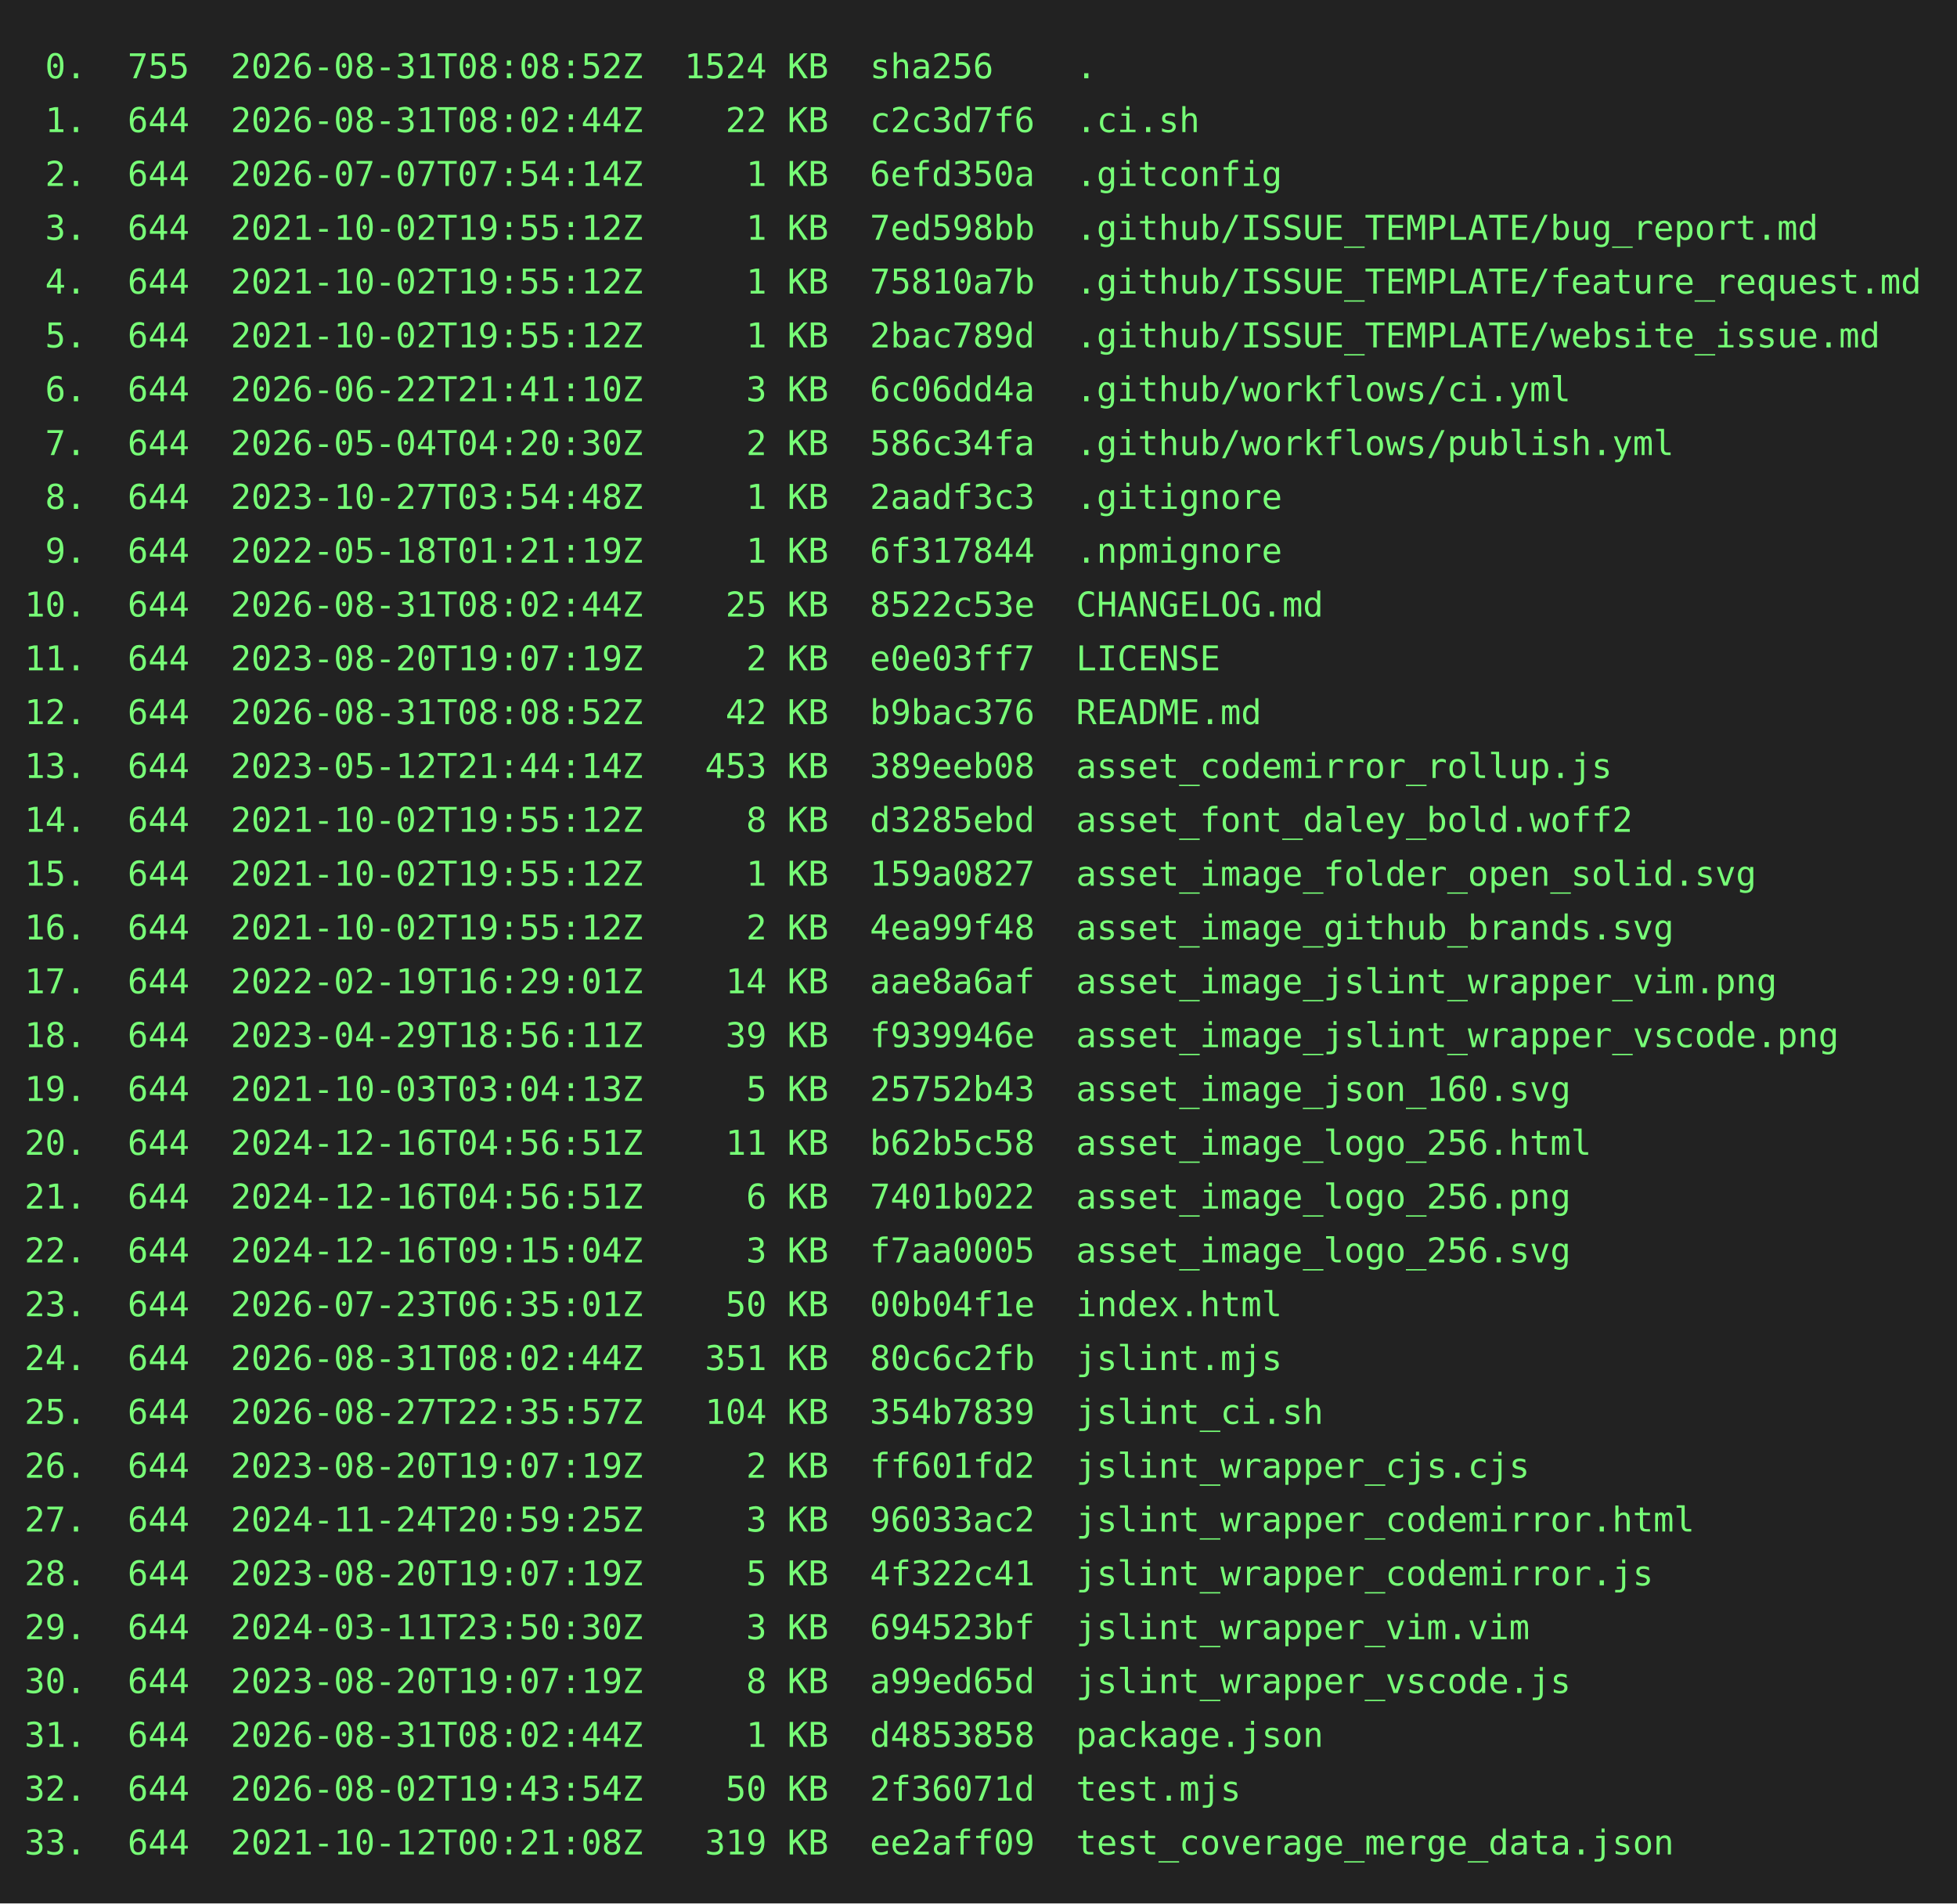
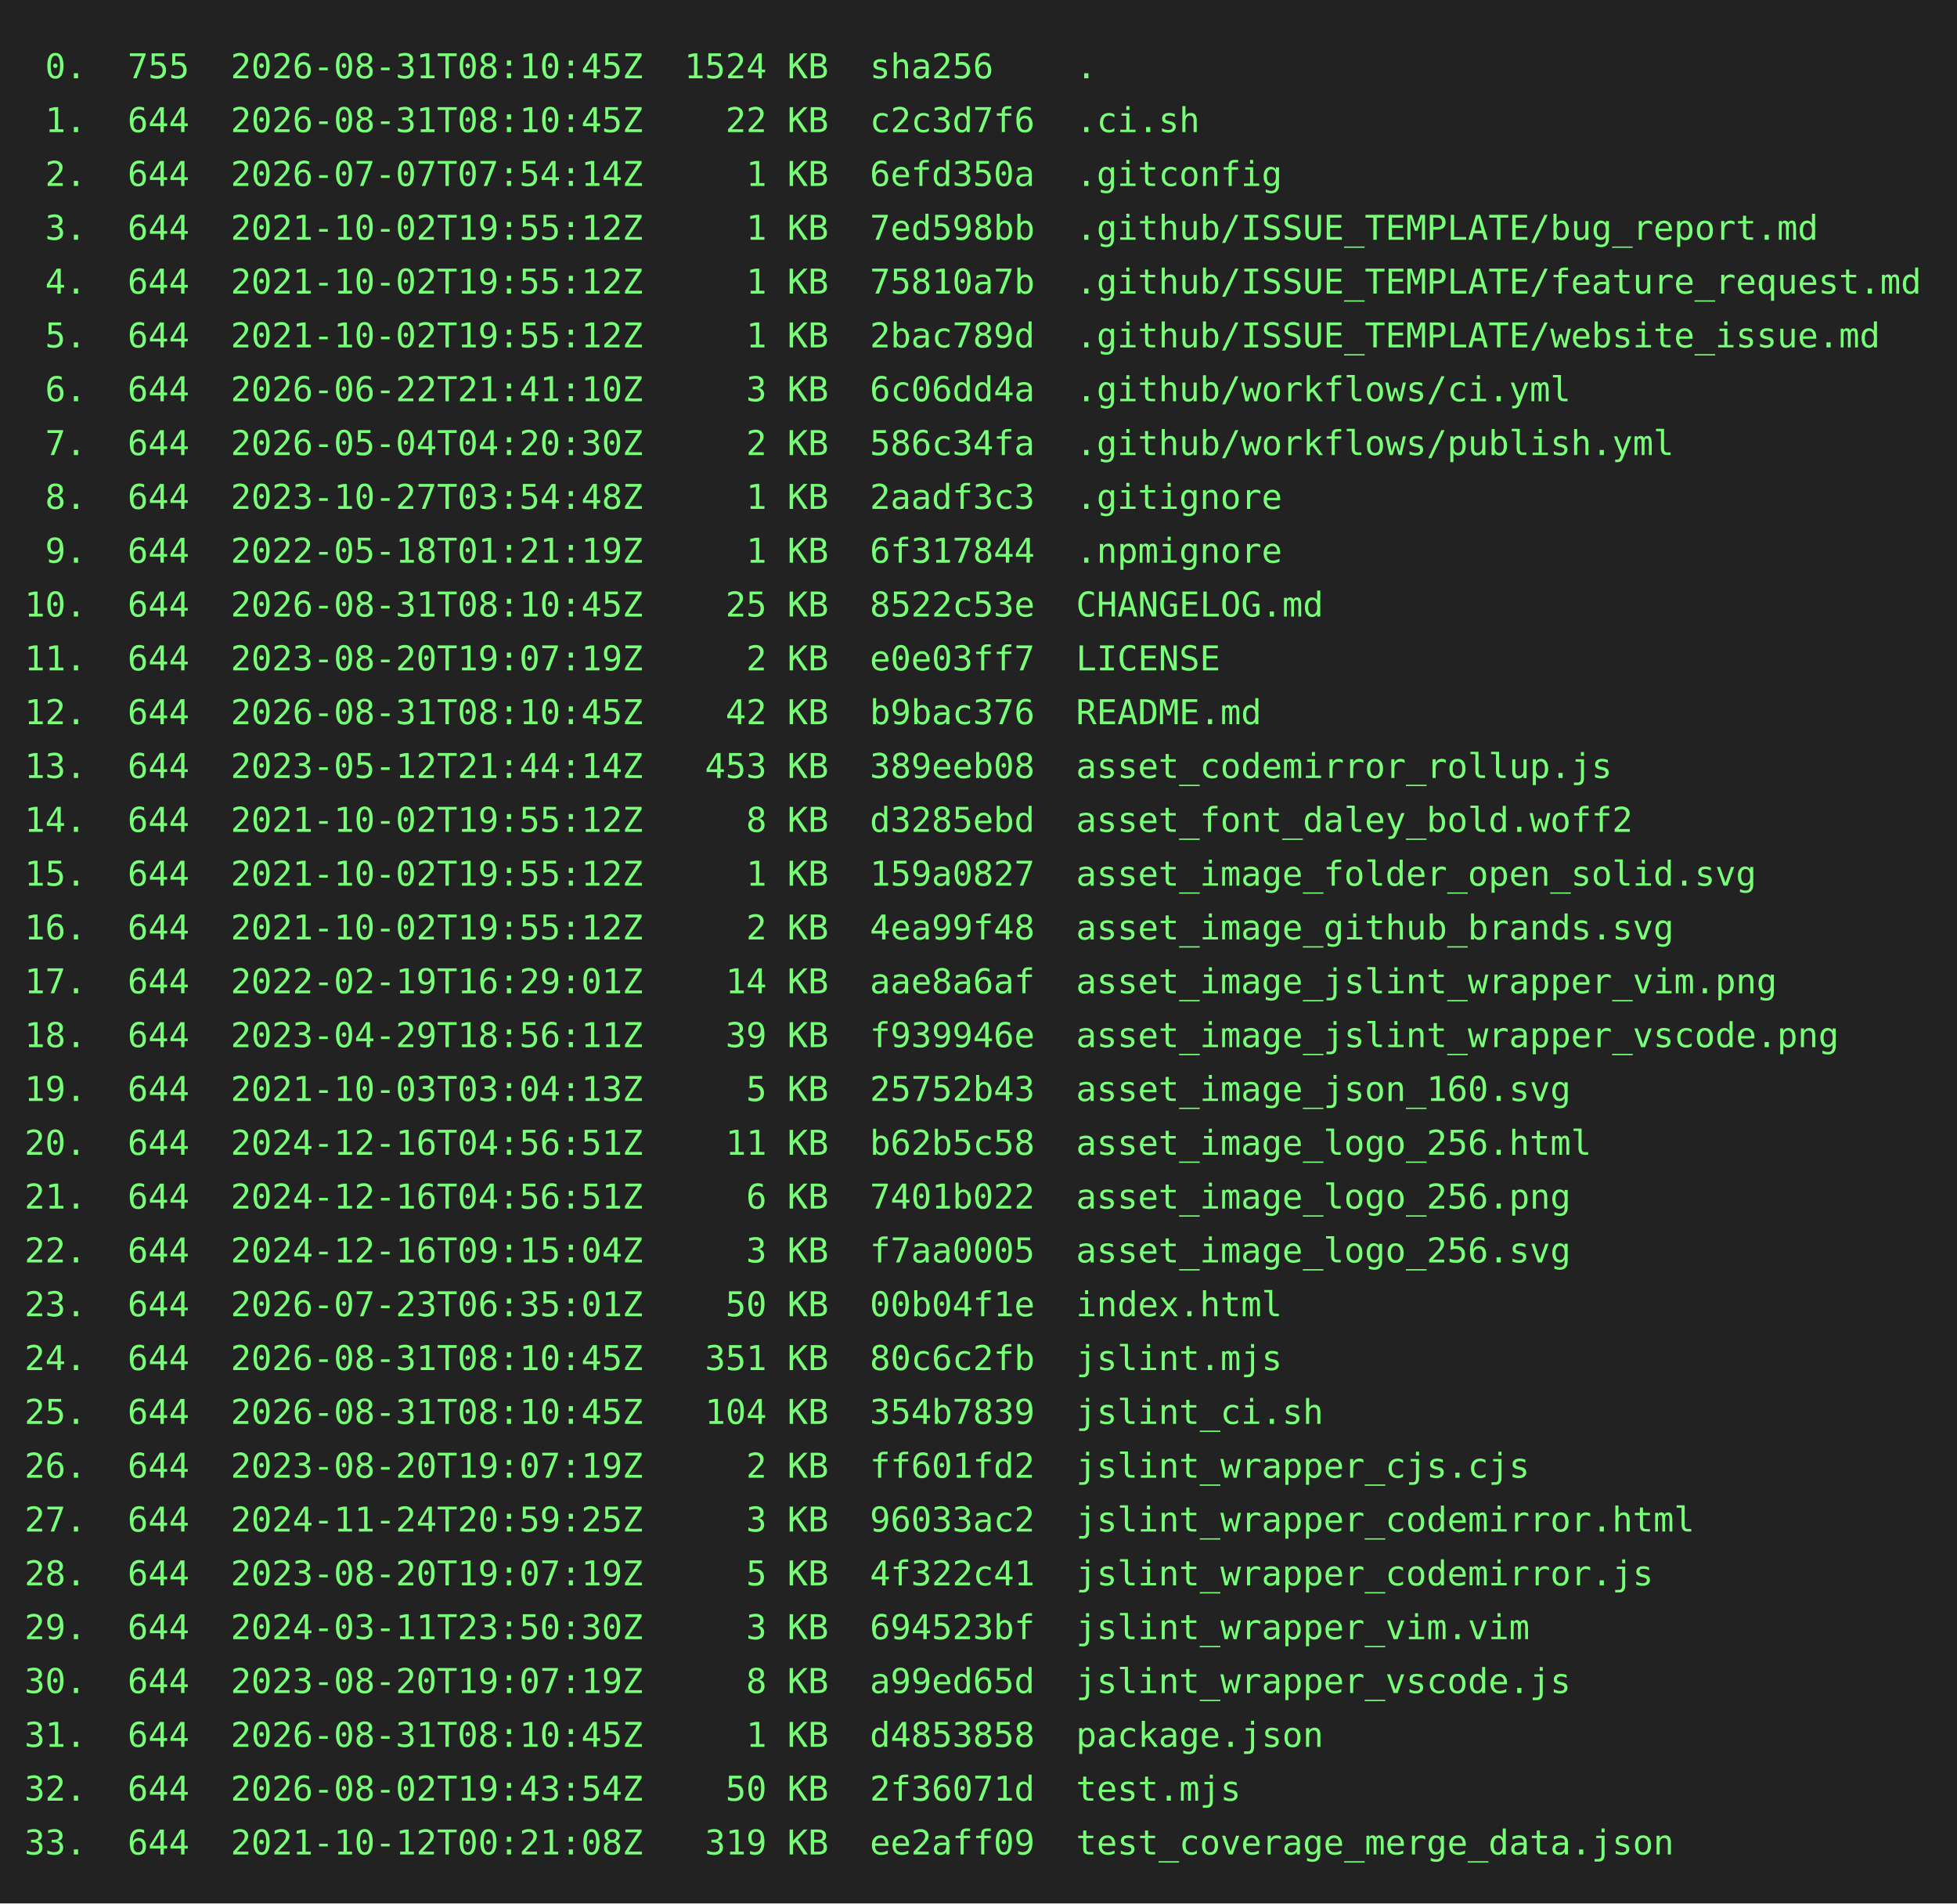
<svg xmlns="http://www.w3.org/2000/svg" height="778" width="800">
  <rect height="778" fill="#222" width="800" />
  <text fill="#7f7" font-family="consolas, menlo, monospace" font-size="14" xml:space="preserve">
-     <tspan lengthAdjust="spacingAndGlyphs" textLength="768" x="10" y="32"> 0.  755  2026-08-31T08:08:52Z  1524 KB  sha256    .                                             </tspan>
-     <tspan lengthAdjust="spacingAndGlyphs" textLength="768" x="10" y="54"> 1.  644  2026-08-31T08:02:44Z    22 KB  c2c3d7f6  .ci.sh                                        </tspan>
+     <tspan lengthAdjust="spacingAndGlyphs" textLength="768" x="10" y="32"> 0.  755  2026-08-31T08:10:45Z  1524 KB  sha256    .                                             </tspan>
+     <tspan lengthAdjust="spacingAndGlyphs" textLength="768" x="10" y="54"> 1.  644  2026-08-31T08:10:45Z    22 KB  c2c3d7f6  .ci.sh                                        </tspan>
    <tspan lengthAdjust="spacingAndGlyphs" textLength="768" x="10" y="76"> 2.  644  2026-07-07T07:54:14Z     1 KB  6efd350a  .gitconfig                                    </tspan>
    <tspan lengthAdjust="spacingAndGlyphs" textLength="768" x="10" y="98"> 3.  644  2021-10-02T19:55:12Z     1 KB  7ed598bb  .github/ISSUE_TEMPLATE/bug_report.md          </tspan>
    <tspan lengthAdjust="spacingAndGlyphs" textLength="768" x="10" y="120"> 4.  644  2021-10-02T19:55:12Z     1 KB  75810a7b  .github/ISSUE_TEMPLATE/feature_request.md     </tspan>
    <tspan lengthAdjust="spacingAndGlyphs" textLength="768" x="10" y="142"> 5.  644  2021-10-02T19:55:12Z     1 KB  2bac789d  .github/ISSUE_TEMPLATE/website_issue.md       </tspan>
    <tspan lengthAdjust="spacingAndGlyphs" textLength="768" x="10" y="164"> 6.  644  2026-06-22T21:41:10Z     3 KB  6c06dd4a  .github/workflows/ci.yml                      </tspan>
    <tspan lengthAdjust="spacingAndGlyphs" textLength="768" x="10" y="186"> 7.  644  2026-05-04T04:20:30Z     2 KB  586c34fa  .github/workflows/publish.yml                 </tspan>
    <tspan lengthAdjust="spacingAndGlyphs" textLength="768" x="10" y="208"> 8.  644  2023-10-27T03:54:48Z     1 KB  2aadf3c3  .gitignore                                    </tspan>
    <tspan lengthAdjust="spacingAndGlyphs" textLength="768" x="10" y="230"> 9.  644  2022-05-18T01:21:19Z     1 KB  6f317844  .npmignore                                    </tspan>
-     <tspan lengthAdjust="spacingAndGlyphs" textLength="768" x="10" y="252">10.  644  2026-08-31T08:02:44Z    25 KB  8522c53e  CHANGELOG.md                                  </tspan>
+     <tspan lengthAdjust="spacingAndGlyphs" textLength="768" x="10" y="252">10.  644  2026-08-31T08:10:45Z    25 KB  8522c53e  CHANGELOG.md                                  </tspan>
    <tspan lengthAdjust="spacingAndGlyphs" textLength="768" x="10" y="274">11.  644  2023-08-20T19:07:19Z     2 KB  e0e03ff7  LICENSE                                       </tspan>
-     <tspan lengthAdjust="spacingAndGlyphs" textLength="768" x="10" y="296">12.  644  2026-08-31T08:08:52Z    42 KB  b9bac376  README.md                                     </tspan>
+     <tspan lengthAdjust="spacingAndGlyphs" textLength="768" x="10" y="296">12.  644  2026-08-31T08:10:45Z    42 KB  b9bac376  README.md                                     </tspan>
    <tspan lengthAdjust="spacingAndGlyphs" textLength="768" x="10" y="318">13.  644  2023-05-12T21:44:14Z   453 KB  389eeb08  asset_codemirror_rollup.js                    </tspan>
    <tspan lengthAdjust="spacingAndGlyphs" textLength="768" x="10" y="340">14.  644  2021-10-02T19:55:12Z     8 KB  d3285ebd  asset_font_daley_bold.woff2                   </tspan>
    <tspan lengthAdjust="spacingAndGlyphs" textLength="768" x="10" y="362">15.  644  2021-10-02T19:55:12Z     1 KB  159a0827  asset_image_folder_open_solid.svg             </tspan>
    <tspan lengthAdjust="spacingAndGlyphs" textLength="768" x="10" y="384">16.  644  2021-10-02T19:55:12Z     2 KB  4ea99f48  asset_image_github_brands.svg                 </tspan>
    <tspan lengthAdjust="spacingAndGlyphs" textLength="768" x="10" y="406">17.  644  2022-02-19T16:29:01Z    14 KB  aae8a6af  asset_image_jslint_wrapper_vim.png            </tspan>
    <tspan lengthAdjust="spacingAndGlyphs" textLength="768" x="10" y="428">18.  644  2023-04-29T18:56:11Z    39 KB  f939946e  asset_image_jslint_wrapper_vscode.png         </tspan>
    <tspan lengthAdjust="spacingAndGlyphs" textLength="768" x="10" y="450">19.  644  2021-10-03T03:04:13Z     5 KB  25752b43  asset_image_json_160.svg                      </tspan>
    <tspan lengthAdjust="spacingAndGlyphs" textLength="768" x="10" y="472">20.  644  2024-12-16T04:56:51Z    11 KB  b62b5c58  asset_image_logo_256.html                     </tspan>
    <tspan lengthAdjust="spacingAndGlyphs" textLength="768" x="10" y="494">21.  644  2024-12-16T04:56:51Z     6 KB  7401b022  asset_image_logo_256.png                      </tspan>
    <tspan lengthAdjust="spacingAndGlyphs" textLength="768" x="10" y="516">22.  644  2024-12-16T09:15:04Z     3 KB  f7aa0005  asset_image_logo_256.svg                      </tspan>
    <tspan lengthAdjust="spacingAndGlyphs" textLength="768" x="10" y="538">23.  644  2026-07-23T06:35:01Z    50 KB  00b04f1e  index.html                                    </tspan>
-     <tspan lengthAdjust="spacingAndGlyphs" textLength="768" x="10" y="560">24.  644  2026-08-31T08:02:44Z   351 KB  80c6c2fb  jslint.mjs                                    </tspan>
-     <tspan lengthAdjust="spacingAndGlyphs" textLength="768" x="10" y="582">25.  644  2026-08-27T22:35:57Z   104 KB  354b7839  jslint_ci.sh                                  </tspan>
+     <tspan lengthAdjust="spacingAndGlyphs" textLength="768" x="10" y="560">24.  644  2026-08-31T08:10:45Z   351 KB  80c6c2fb  jslint.mjs                                    </tspan>
+     <tspan lengthAdjust="spacingAndGlyphs" textLength="768" x="10" y="582">25.  644  2026-08-31T08:10:45Z   104 KB  354b7839  jslint_ci.sh                                  </tspan>
    <tspan lengthAdjust="spacingAndGlyphs" textLength="768" x="10" y="604">26.  644  2023-08-20T19:07:19Z     2 KB  ff601fd2  jslint_wrapper_cjs.cjs                        </tspan>
    <tspan lengthAdjust="spacingAndGlyphs" textLength="768" x="10" y="626">27.  644  2024-11-24T20:59:25Z     3 KB  96033ac2  jslint_wrapper_codemirror.html                </tspan>
    <tspan lengthAdjust="spacingAndGlyphs" textLength="768" x="10" y="648">28.  644  2023-08-20T19:07:19Z     5 KB  4f322c41  jslint_wrapper_codemirror.js                  </tspan>
    <tspan lengthAdjust="spacingAndGlyphs" textLength="768" x="10" y="670">29.  644  2024-03-11T23:50:30Z     3 KB  694523bf  jslint_wrapper_vim.vim                        </tspan>
    <tspan lengthAdjust="spacingAndGlyphs" textLength="768" x="10" y="692">30.  644  2023-08-20T19:07:19Z     8 KB  a99ed65d  jslint_wrapper_vscode.js                      </tspan>
-     <tspan lengthAdjust="spacingAndGlyphs" textLength="768" x="10" y="714">31.  644  2026-08-31T08:02:44Z     1 KB  d4853858  package.json                                  </tspan>
+     <tspan lengthAdjust="spacingAndGlyphs" textLength="768" x="10" y="714">31.  644  2026-08-31T08:10:45Z     1 KB  d4853858  package.json                                  </tspan>
    <tspan lengthAdjust="spacingAndGlyphs" textLength="768" x="10" y="736">32.  644  2026-08-02T19:43:54Z    50 KB  2f36071d  test.mjs                                      </tspan>
    <tspan lengthAdjust="spacingAndGlyphs" textLength="768" x="10" y="758">33.  644  2021-10-12T00:21:08Z   319 KB  ee2aff09  test_coverage_merge_data.json                 </tspan>
  </text>
</svg>
